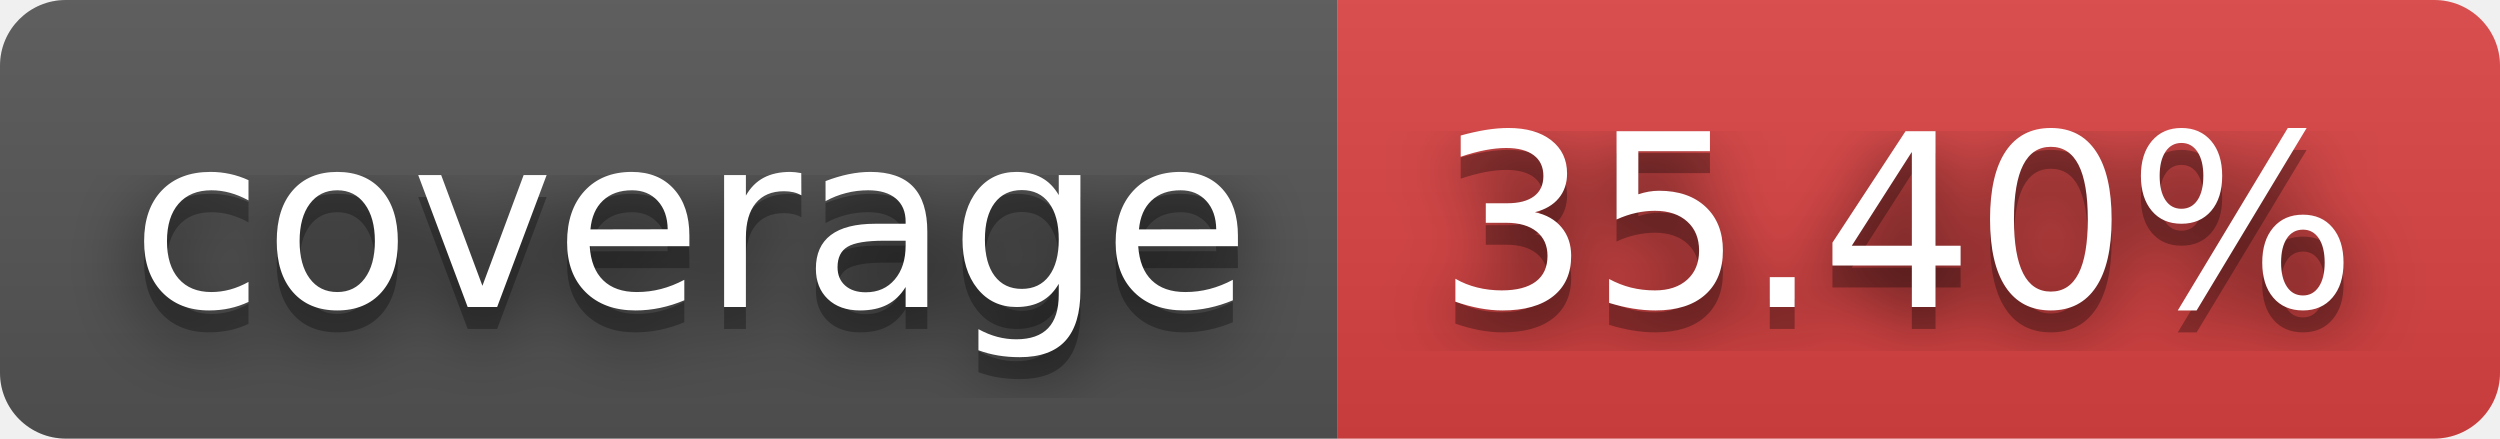
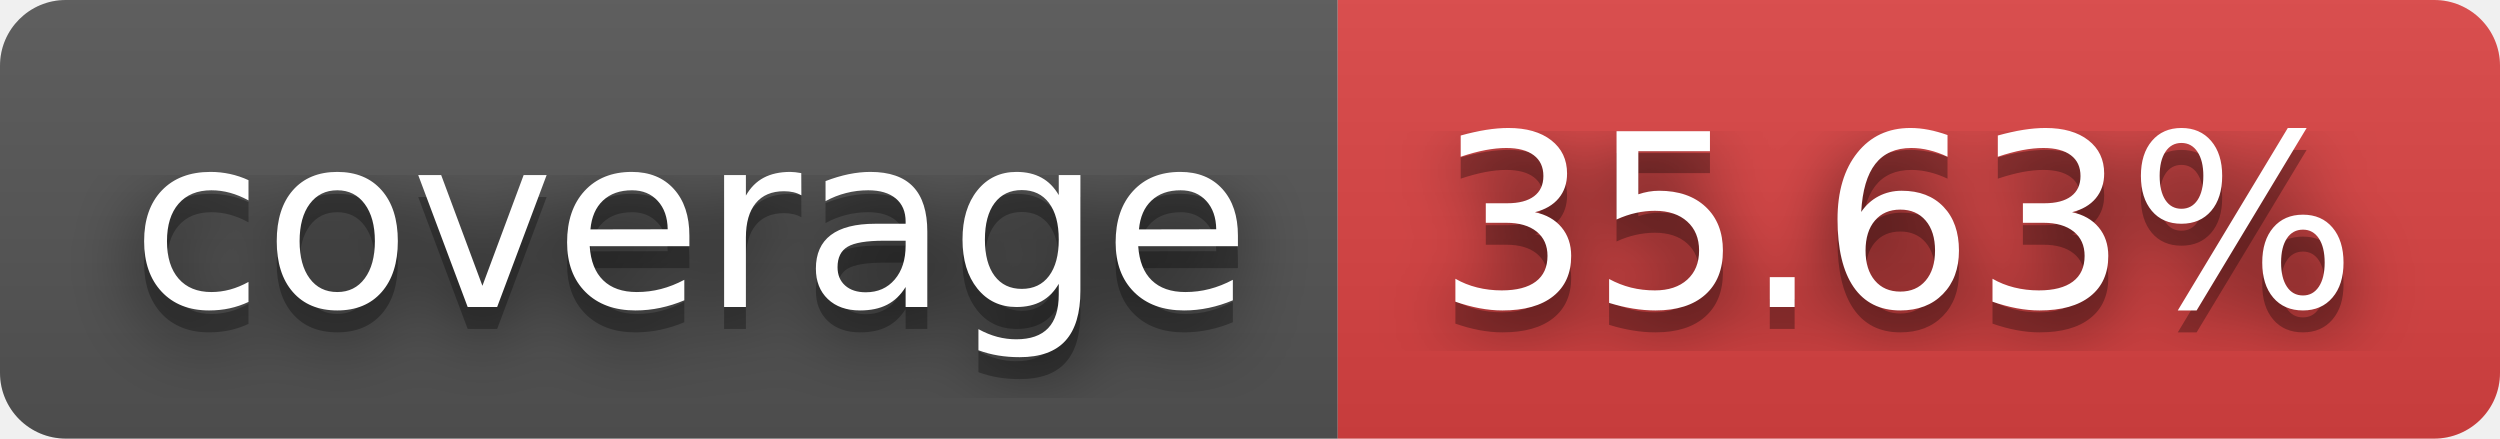
- <svg xmlns="http://www.w3.org/2000/svg" width="114" height="20" role="img" aria-label="coverage: 35.40%">
+ <svg xmlns="http://www.w3.org/2000/svg" width="114" height="20" role="img" aria-label="coverage: 35.63%">
  <filter id="blur">
    <feGaussianBlur stdDeviation="16" />
  </filter>
  <linearGradient id="s" x2="0" y2="100%">
    <stop offset="0" stop-color="#bbb" stop-opacity=".1" />
    <stop offset="1" stop-opacity=".1" />
  </linearGradient>
  <clipPath id="r">
    <rect width="114" height="20" rx="3" />
  </clipPath>
  <g clip-path="url(#r)">
    <rect width="61" height="20" fill="#555" />
    <rect x="61" width="53" height="20" fill="#dd4343" />
    <rect width="114" height="20" fill="url(#s)" />
  </g>
  <g fill="#fff" text-anchor="middle" font-family="Verdana,Geneva,DejaVu Sans,sans-serif" text-rendering="geometricPrecision" font-size="110">
    <g transform="scale(.1)">
      <g aria-hidden="true" fill="#010101">
        <text x="315" y="150" fill-opacity=".8" filter="url(#blur)" textLength="510">coverage</text>
        <text x="315" y="150" fill-opacity=".3" textLength="510">coverage</text>
      </g>
      <text x="315" y="140" textLength="510">coverage</text>
    </g>
    <g transform="scale(.1)">
      <g aria-hidden="true" fill="#010101">
-         <text x="865" y="150" fill-opacity=".8" filter="url(#blur)" textLength="430">35.40%</text>
-         <text x="865" y="150" fill-opacity=".3" textLength="430">35.40%</text>
+         <text x="865" y="150" fill-opacity=".8" filter="url(#blur)" textLength="430">35.63%</text>
+         <text x="865" y="150" fill-opacity=".3" textLength="430">35.63%</text>
      </g>
-       <text x="865" y="140" textLength="430">35.40%</text>
+       <text x="865" y="140" textLength="430">35.63%</text>
    </g>
  </g>
</svg>
